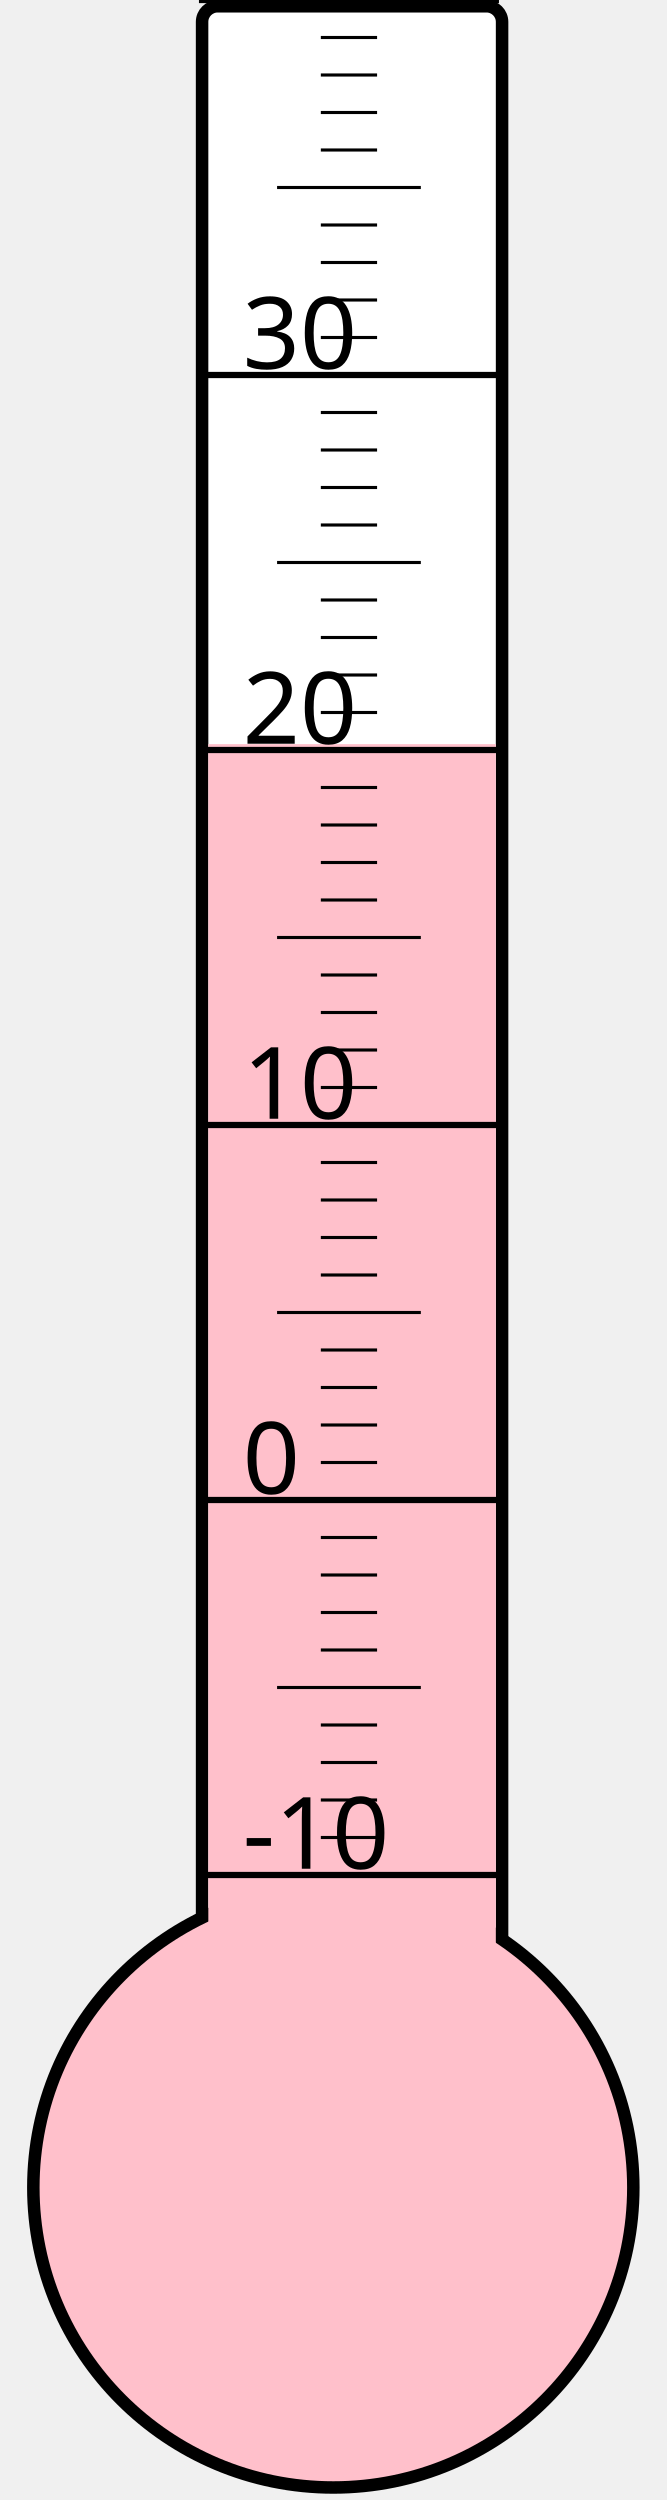
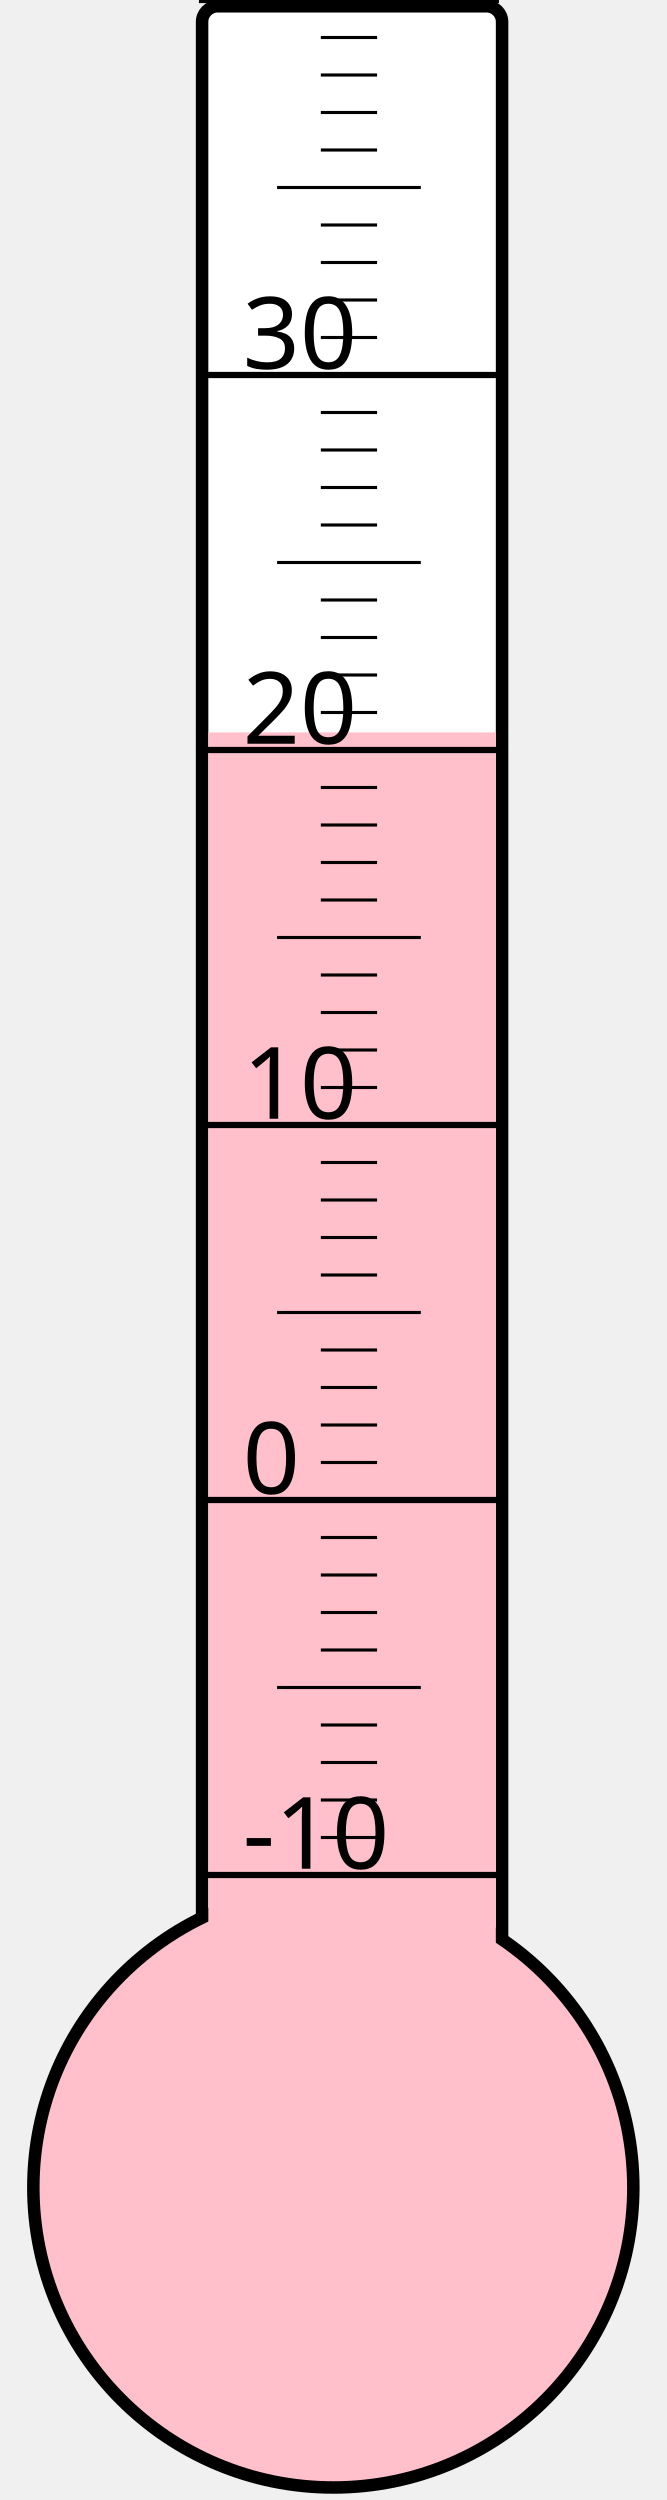
<svg xmlns="http://www.w3.org/2000/svg" width="40px" height="150px" viewBox="0 0 200 800">
  <rect width="200" height="800" x="0" y="0" style="fill: #ffffeb; fill-opacity: 0;" />
  <rect width="96" height="680" x="58" y="2" rx="5" ry="5" style="fill: white; fill-opacity: 1; stroke: black; stroke-width: 4;" />
  <circle cx="100" cy="700" r="96" style="fill: pink; stroke: black; stroke-width: 4;" />
-   <rect width="92" height="461.875" x="60" y="238.125" style="fill: pink; fill-opacity: 1; stroke-width: 0;" />
+   <rect width="92" height="465.625" x="60" y="234.375" style="fill: pink; fill-opacity: 1; stroke-width: 0;" />
  <text x="71" y="598" style="font-family: sans-serif; font-size: 24pt;">-10</text>
  <text x="71" y="478" style="font-family: sans-serif; font-size: 24pt;">0</text>
  <text x="71" y="358" style="font-family: sans-serif; font-size: 24pt;">10</text>
  <text x="71" y="238" style="font-family: sans-serif; font-size: 24pt;">20</text>
  <text x="71" y="118" style="font-family: sans-serif; font-size: 24pt;">30</text>
  <g style="stroke: black;">
    <line x1="57" y1="600" x2="153" y2="600" style="stroke-width: 2;" />
    <line x1="96" y1="588" x2="114" y2="588" style="stroke-width: 1;" />
    <line x1="96" y1="576" x2="114" y2="576" style="stroke-width: 1;" />
    <line x1="96" y1="564" x2="114" y2="564" style="stroke-width: 1;" />
    <line x1="96" y1="552" x2="114" y2="552" style="stroke-width: 1;" />
    <line x1="82" y1="540" x2="128" y2="540" style="stroke-width: 1;" />
    <line x1="96" y1="528" x2="114" y2="528" style="stroke-width: 1;" />
    <line x1="96" y1="516" x2="114" y2="516" style="stroke-width: 1;" />
    <line x1="96" y1="504" x2="114" y2="504" style="stroke-width: 1;" />
    <line x1="96" y1="492" x2="114" y2="492" style="stroke-width: 1;" />
    <line x1="57" y1="480" x2="153" y2="480" style="stroke-width: 2;" />
    <line x1="96" y1="468" x2="114" y2="468" style="stroke-width: 1;" />
    <line x1="96" y1="456" x2="114" y2="456" style="stroke-width: 1;" />
    <line x1="96" y1="444" x2="114" y2="444" style="stroke-width: 1;" />
    <line x1="96" y1="432" x2="114" y2="432" style="stroke-width: 1;" />
    <line x1="82" y1="420" x2="128" y2="420" style="stroke-width: 1;" />
    <line x1="96" y1="408" x2="114" y2="408" style="stroke-width: 1;" />
    <line x1="96" y1="396" x2="114" y2="396" style="stroke-width: 1;" />
    <line x1="96" y1="384" x2="114" y2="384" style="stroke-width: 1;" />
    <line x1="96" y1="372" x2="114" y2="372" style="stroke-width: 1;" />
    <line x1="57" y1="360" x2="153" y2="360" style="stroke-width: 2;" />
    <line x1="96" y1="348" x2="114" y2="348" style="stroke-width: 1;" />
    <line x1="96" y1="336" x2="114" y2="336" style="stroke-width: 1;" />
    <line x1="96" y1="324" x2="114" y2="324" style="stroke-width: 1;" />
    <line x1="96" y1="312" x2="114" y2="312" style="stroke-width: 1;" />
    <line x1="82" y1="300" x2="128" y2="300" style="stroke-width: 1;" />
    <line x1="96" y1="288" x2="114" y2="288" style="stroke-width: 1;" />
    <line x1="96" y1="276" x2="114" y2="276" style="stroke-width: 1;" />
    <line x1="96" y1="264" x2="114" y2="264" style="stroke-width: 1;" />
    <line x1="96" y1="252" x2="114" y2="252" style="stroke-width: 1;" />
    <line x1="57" y1="240" x2="153" y2="240" style="stroke-width: 2;" />
    <line x1="96" y1="228" x2="114" y2="228" style="stroke-width: 1;" />
    <line x1="96" y1="216" x2="114" y2="216" style="stroke-width: 1;" />
    <line x1="96" y1="204" x2="114" y2="204" style="stroke-width: 1;" />
    <line x1="96" y1="192" x2="114" y2="192" style="stroke-width: 1;" />
    <line x1="82" y1="180" x2="128" y2="180" style="stroke-width: 1;" />
    <line x1="96" y1="168" x2="114" y2="168" style="stroke-width: 1;" />
    <line x1="96" y1="156" x2="114" y2="156" style="stroke-width: 1;" />
    <line x1="96" y1="144" x2="114" y2="144" style="stroke-width: 1;" />
    <line x1="96" y1="132" x2="114" y2="132" style="stroke-width: 1;" />
    <line x1="57" y1="120" x2="153" y2="120" style="stroke-width: 2;" />
    <line x1="96" y1="108" x2="114" y2="108" style="stroke-width: 1;" />
    <line x1="96" y1="96" x2="114" y2="96" style="stroke-width: 1;" />
    <line x1="96" y1="84" x2="114" y2="84" style="stroke-width: 1;" />
    <line x1="96" y1="72" x2="114" y2="72" style="stroke-width: 1;" />
    <line x1="82" y1="60" x2="128" y2="60" style="stroke-width: 1;" />
    <line x1="96" y1="48" x2="114" y2="48" style="stroke-width: 1;" />
    <line x1="96" y1="36" x2="114" y2="36" style="stroke-width: 1;" />
    <line x1="96" y1="24" x2="114" y2="24" style="stroke-width: 1;" />
    <line x1="96" y1="12" x2="114" y2="12" style="stroke-width: 1;" />
    <line x1="57" y1="0" x2="153" y2="0" style="stroke-width: 2;" />
  </g>
</svg>
